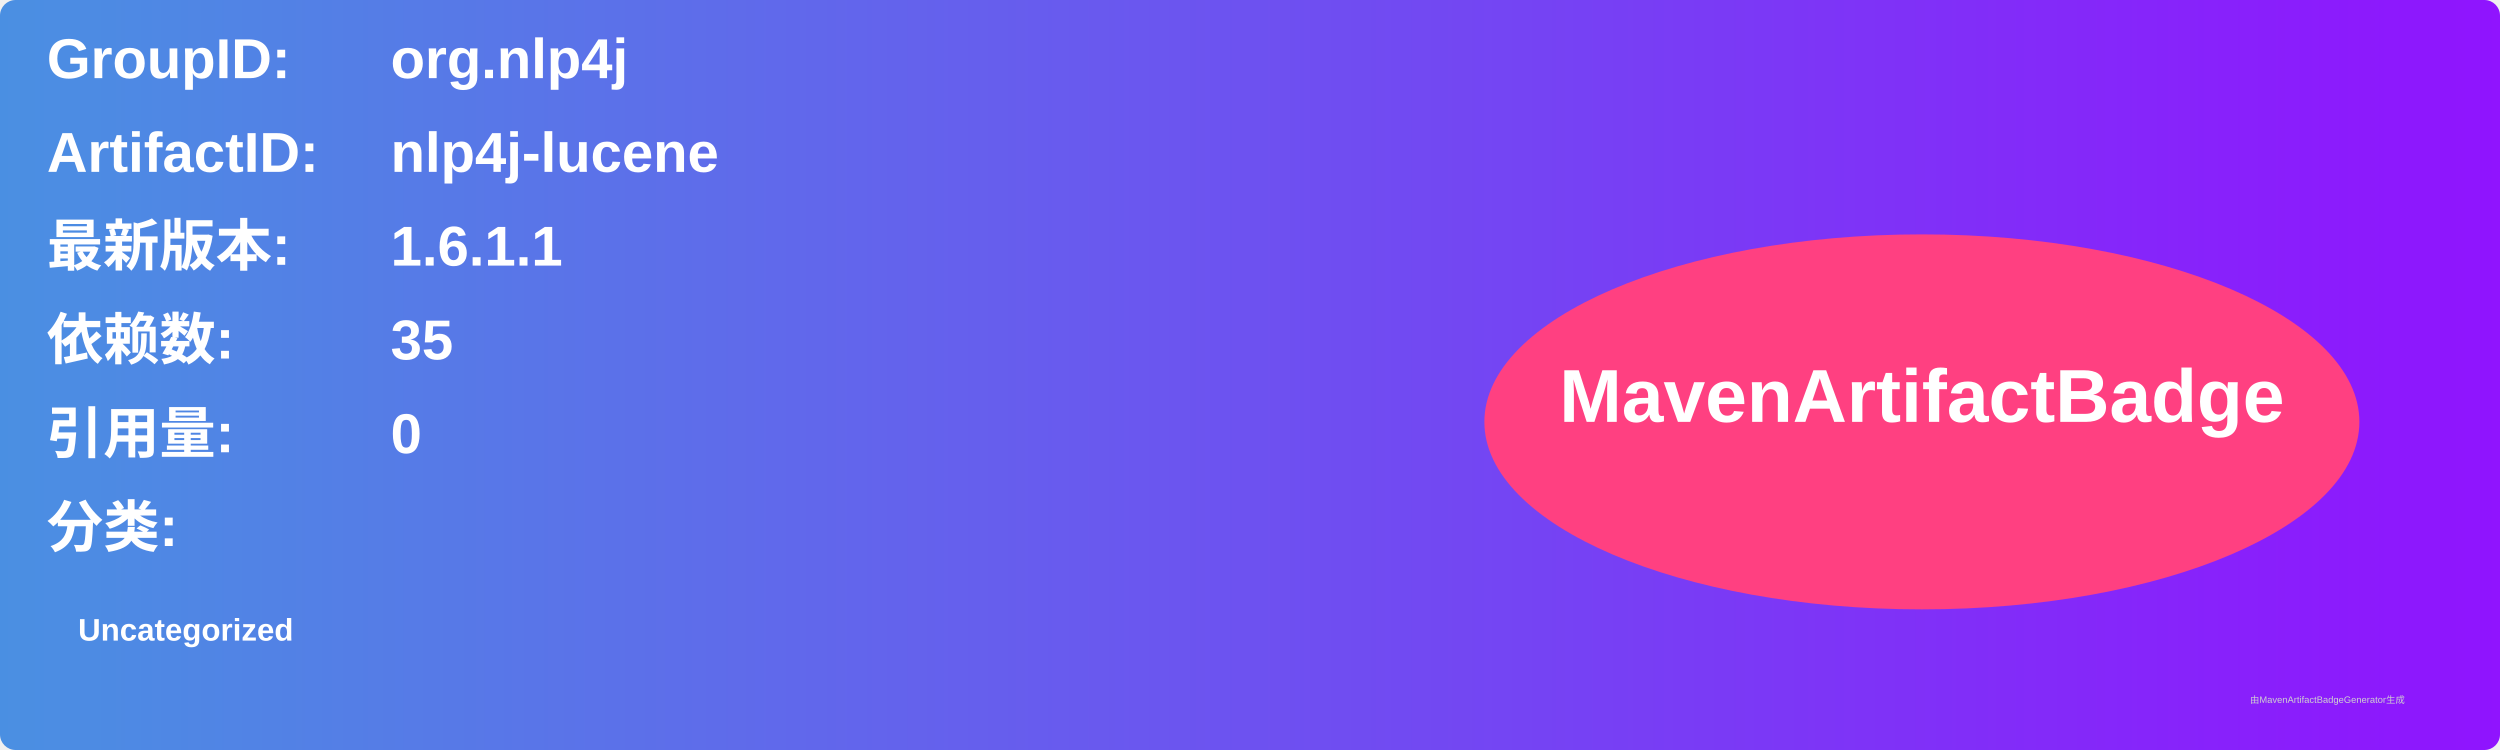
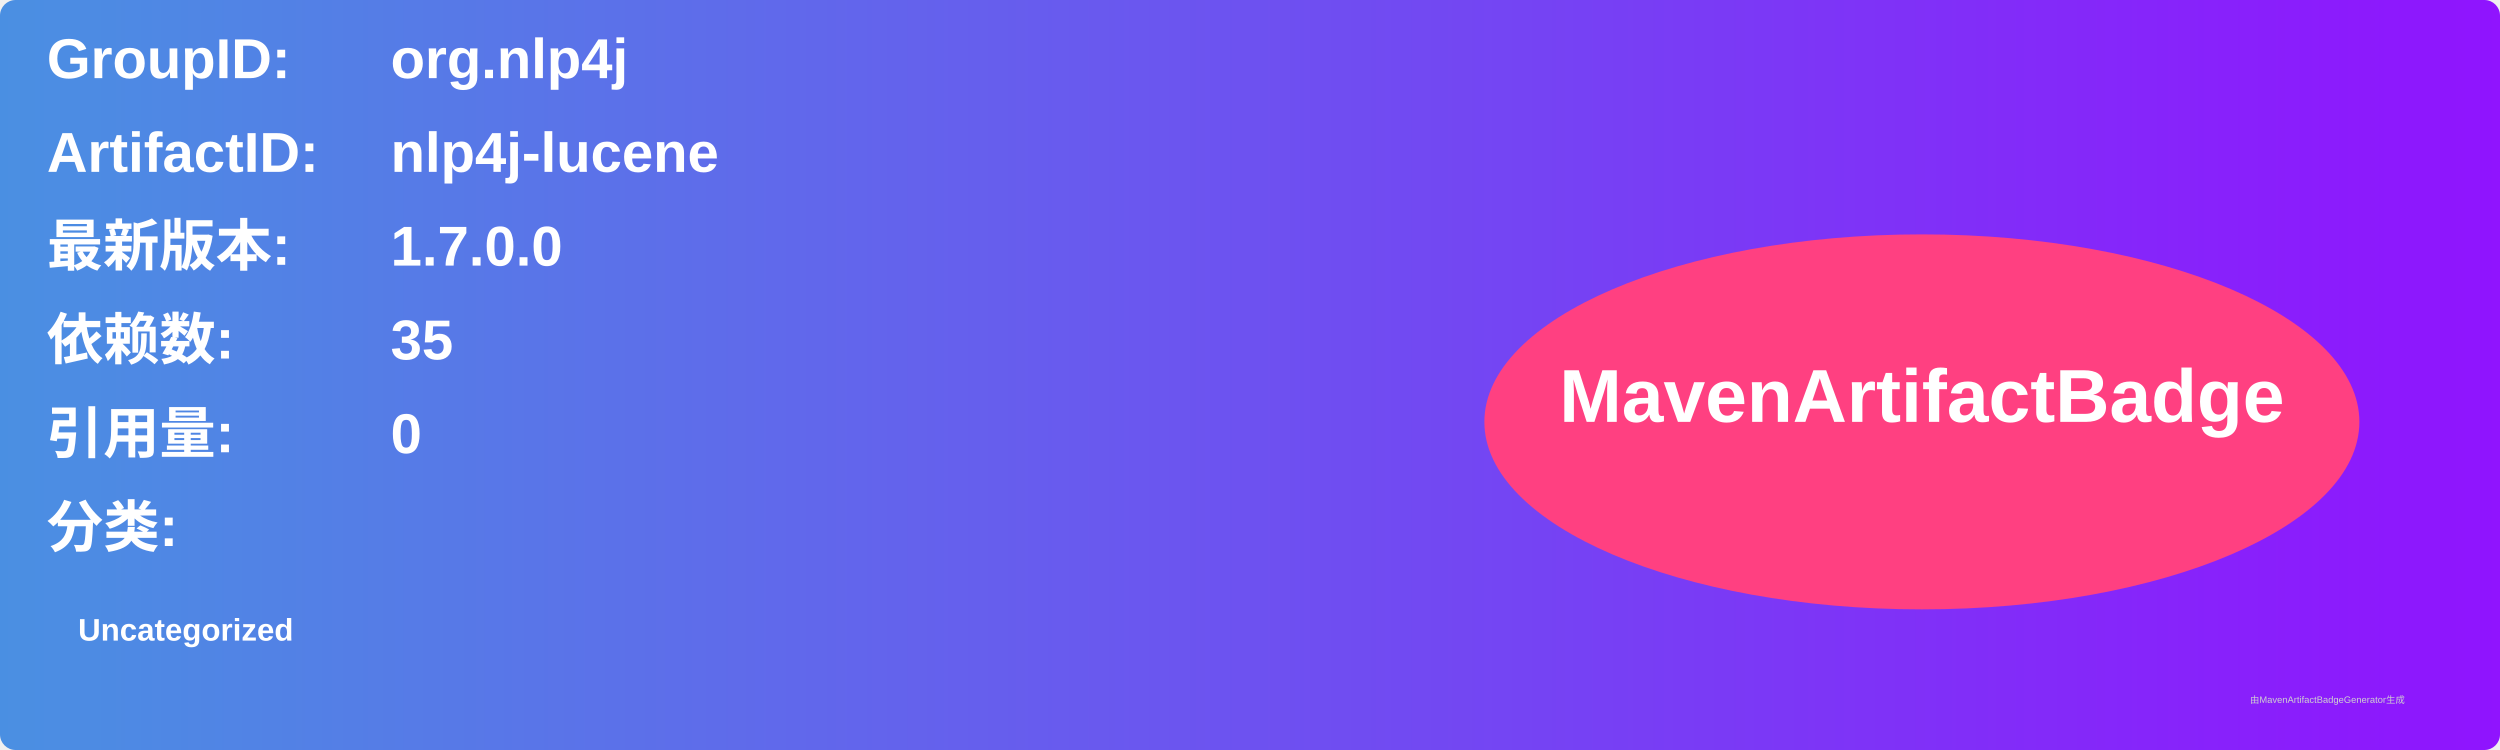
<svg xmlns="http://www.w3.org/2000/svg" width="800" height="240" viewBox="0 0 800 240">
  <linearGradient id="grad" x1="0%" y1="0%" x2="100%" y2="0%">
    <stop offset="0%" stop-color="#4a90e2" />
    <stop offset="100%" stop-color="#9013fe" />
  </linearGradient>
  <rect width="100%" height="100%" rx="5" ry="5" fill="url(#grad)" />
  <g transform="translate(15, 15)">
    <text x="0" y="10" font-family="Arial" font-size="18" fill="white" font-weight="bold" width="260">GroupID:</text>
    <text x="110" y="10" font-family="Arial" font-size="18" fill="white" font-weight="bold" width="460">org.nlp4j</text>
    <text x="0" y="40" font-family="Arial" font-size="18" fill="white" font-weight="bold" width="260">ArtifactID:</text>
    <text x="110" y="40" font-family="Arial" font-size="18" fill="white" font-weight="bold" width="460">nlp4j-lucene</text>
    <text x="0" y="70" font-family="Arial" font-size="18" fill="white" font-weight="bold">最新版本:</text>
    <text x="110" y="70" font-family="Arial" font-size="18" fill="white" font-weight="bold">
-       <tspan font-weight="bold">1.6.1.1</tspan>
+       <tspan font-weight="bold">1.7.0.0</tspan>
    </text>
    <text x="0" y="100" font-family="Arial" font-size="18" fill="white" font-weight="bold">依赖数: </text>
    <text x="110" y="100" font-family="Arial" font-size="18" fill="white">
      <tspan font-weight="bold">35</tspan>
    </text>
    <text x="0" y="130" font-family="Arial" font-size="18" fill="white" font-weight="bold">引用量: </text>
    <text x="110" y="130" font-family="Arial" font-size="18" fill="white">
      <tspan font-weight="bold">0</tspan>
    </text>
    <text x="0" y="160" font-family="Arial" font-size="18" fill="white" font-weight="bold">分类:</text>
    <text x="10" y="190" font-family="Arial" font-size="10" fill="white">
      <tspan font-weight="bold">Uncategorized</tspan>
    </text>
    <ellipse cx="600" cy="120" rx="140" ry="60" fill="#ff4081" />
    <text x="600" y="120" text-anchor="middle" font-family="Arial" font-size="24" fill="white" font-weight="bold">MavenArtifactBadge</text>
  </g>
  <text x="720" y="225" font-family="Arial" font-size="3" fill="#d0d0d0">由MavenArtifactBadgeGenerator生成</text>
</svg>
